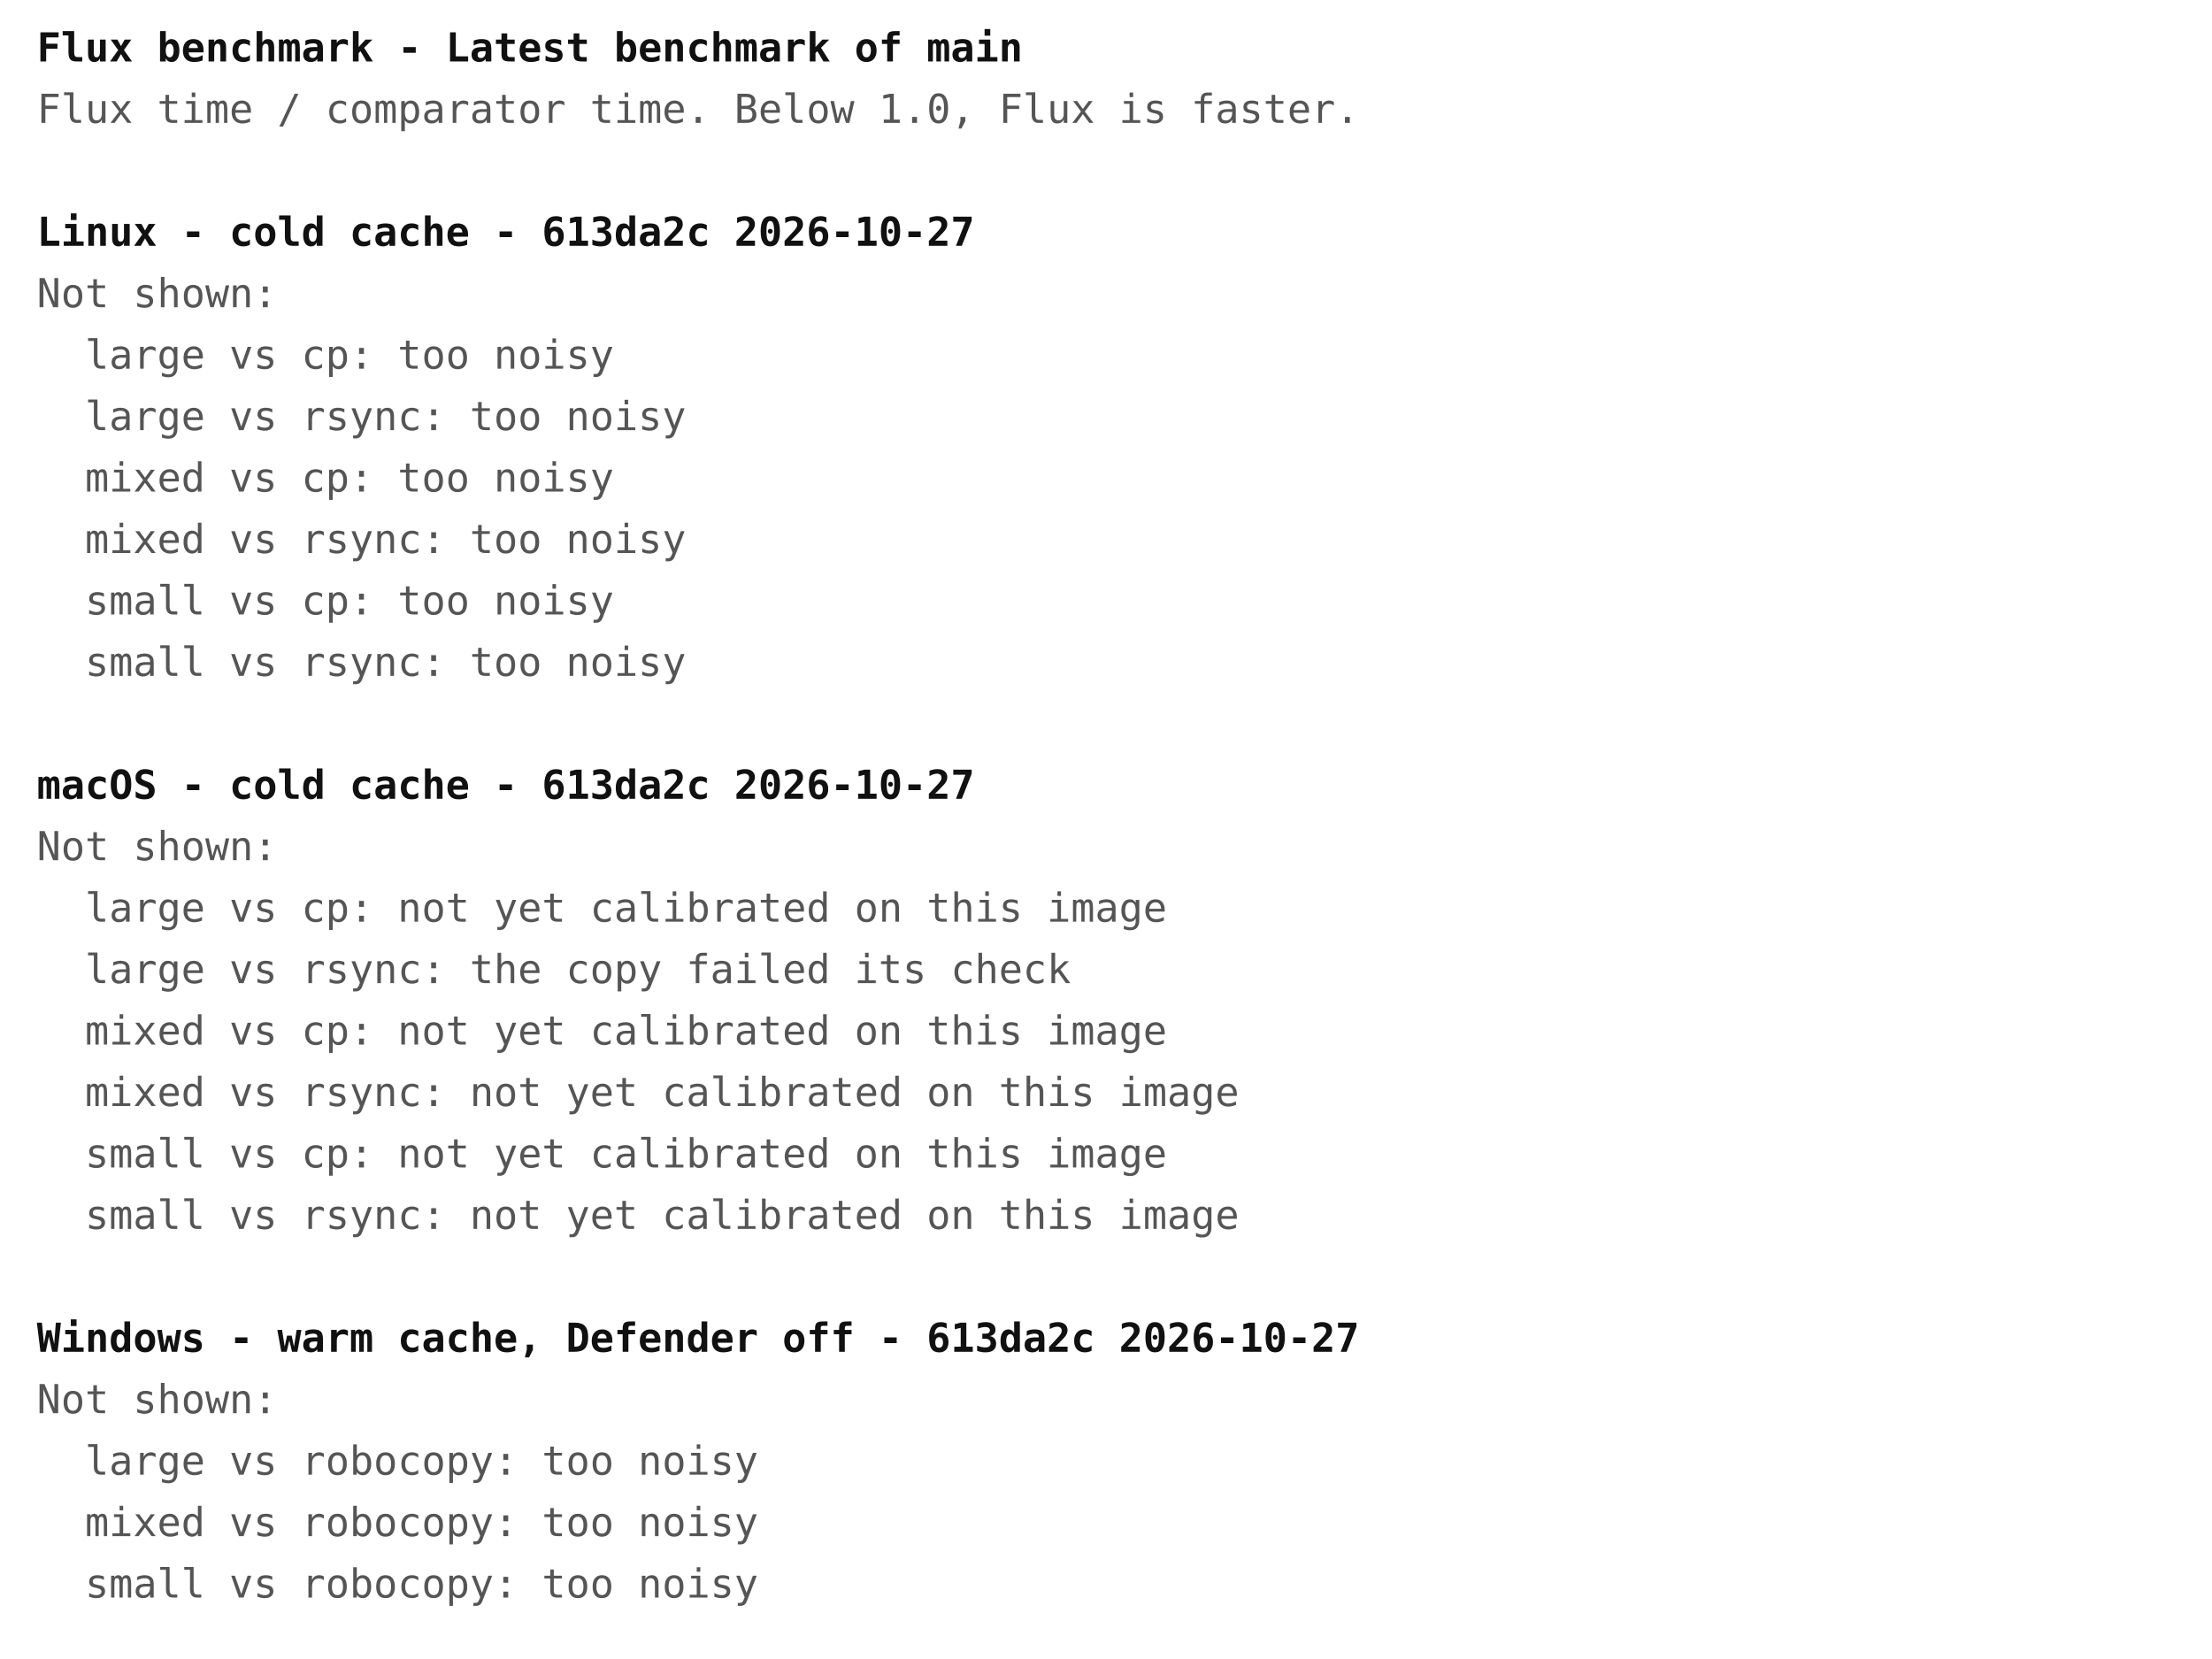
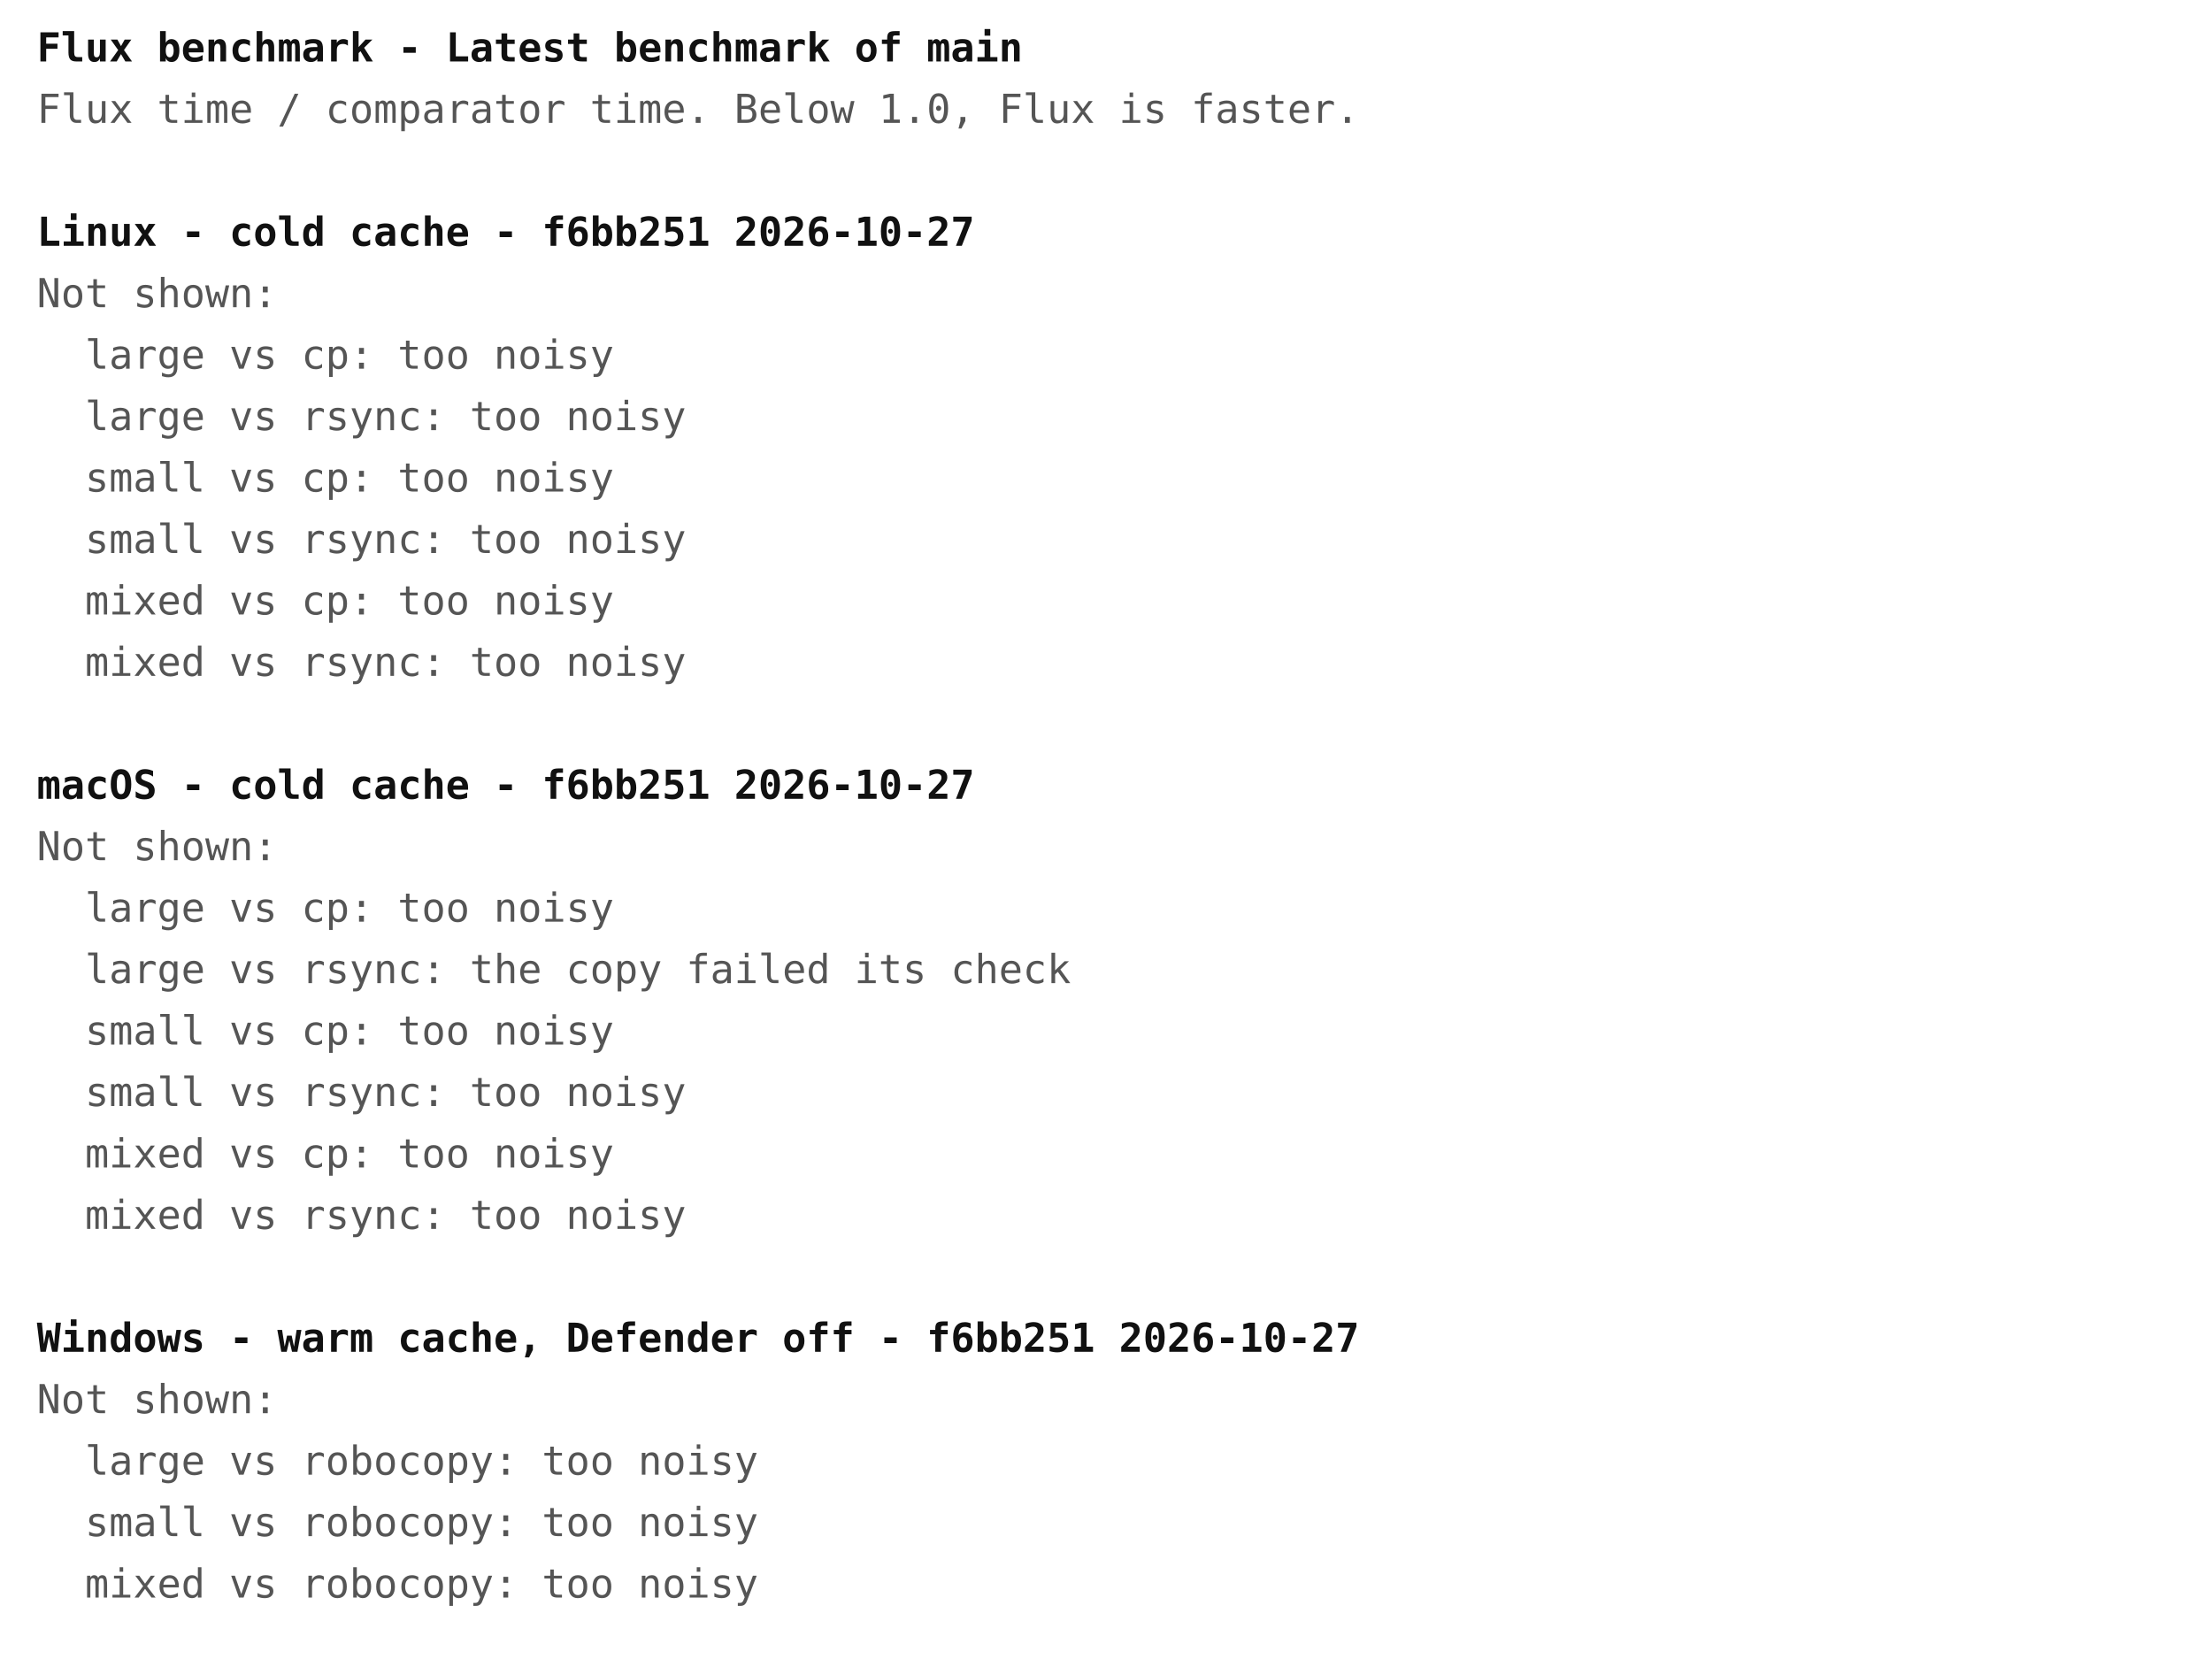
<svg xmlns="http://www.w3.org/2000/svg" width="720" height="540" font-family="ui-monospace, Menlo, Consolas, monospace" font-size="13">
  <rect width="720" height="540" fill="#ffffff" />
  <text x="12" y="20" fill="#111111" font-weight="bold" xml:space="preserve">Flux benchmark - Latest benchmark of main</text>
  <text x="12" y="40" fill="#555555" font-weight="normal" xml:space="preserve">Flux time / comparator time. Below 1.0, Flux is faster.</text>
-   <text x="12" y="80" fill="#111111" font-weight="bold" xml:space="preserve">Linux - cold cache - 613da2c 2026-10-27</text>
+   <text x="12" y="80" fill="#111111" font-weight="bold" xml:space="preserve">Linux - cold cache - f6bb251 2026-10-27</text>
  <text x="12" y="100" fill="#555555" font-weight="normal" xml:space="preserve">Not shown:</text>
  <text x="12" y="120" fill="#555555" font-weight="normal" xml:space="preserve">  large vs cp: too noisy</text>
  <text x="12" y="140" fill="#555555" font-weight="normal" xml:space="preserve">  large vs rsync: too noisy</text>
-   <text x="12" y="160" fill="#555555" font-weight="normal" xml:space="preserve">  mixed vs cp: too noisy</text>
-   <text x="12" y="180" fill="#555555" font-weight="normal" xml:space="preserve">  mixed vs rsync: too noisy</text>
-   <text x="12" y="200" fill="#555555" font-weight="normal" xml:space="preserve">  small vs cp: too noisy</text>
-   <text x="12" y="220" fill="#555555" font-weight="normal" xml:space="preserve">  small vs rsync: too noisy</text>
-   <text x="12" y="260" fill="#111111" font-weight="bold" xml:space="preserve">macOS - cold cache - 613da2c 2026-10-27</text>
+   <text x="12" y="160" fill="#555555" font-weight="normal" xml:space="preserve">  small vs cp: too noisy</text>
+   <text x="12" y="180" fill="#555555" font-weight="normal" xml:space="preserve">  small vs rsync: too noisy</text>
+   <text x="12" y="200" fill="#555555" font-weight="normal" xml:space="preserve">  mixed vs cp: too noisy</text>
+   <text x="12" y="220" fill="#555555" font-weight="normal" xml:space="preserve">  mixed vs rsync: too noisy</text>
+   <text x="12" y="260" fill="#111111" font-weight="bold" xml:space="preserve">macOS - cold cache - f6bb251 2026-10-27</text>
  <text x="12" y="280" fill="#555555" font-weight="normal" xml:space="preserve">Not shown:</text>
-   <text x="12" y="300" fill="#555555" font-weight="normal" xml:space="preserve">  large vs cp: not yet calibrated on this image</text>
+   <text x="12" y="300" fill="#555555" font-weight="normal" xml:space="preserve">  large vs cp: too noisy</text>
  <text x="12" y="320" fill="#555555" font-weight="normal" xml:space="preserve">  large vs rsync: the copy failed its check</text>
-   <text x="12" y="340" fill="#555555" font-weight="normal" xml:space="preserve">  mixed vs cp: not yet calibrated on this image</text>
-   <text x="12" y="360" fill="#555555" font-weight="normal" xml:space="preserve">  mixed vs rsync: not yet calibrated on this image</text>
-   <text x="12" y="380" fill="#555555" font-weight="normal" xml:space="preserve">  small vs cp: not yet calibrated on this image</text>
-   <text x="12" y="400" fill="#555555" font-weight="normal" xml:space="preserve">  small vs rsync: not yet calibrated on this image</text>
-   <text x="12" y="440" fill="#111111" font-weight="bold" xml:space="preserve">Windows - warm cache, Defender off - 613da2c 2026-10-27</text>
+   <text x="12" y="340" fill="#555555" font-weight="normal" xml:space="preserve">  small vs cp: too noisy</text>
+   <text x="12" y="360" fill="#555555" font-weight="normal" xml:space="preserve">  small vs rsync: too noisy</text>
+   <text x="12" y="380" fill="#555555" font-weight="normal" xml:space="preserve">  mixed vs cp: too noisy</text>
+   <text x="12" y="400" fill="#555555" font-weight="normal" xml:space="preserve">  mixed vs rsync: too noisy</text>
+   <text x="12" y="440" fill="#111111" font-weight="bold" xml:space="preserve">Windows - warm cache, Defender off - f6bb251 2026-10-27</text>
  <text x="12" y="460" fill="#555555" font-weight="normal" xml:space="preserve">Not shown:</text>
  <text x="12" y="480" fill="#555555" font-weight="normal" xml:space="preserve">  large vs robocopy: too noisy</text>
-   <text x="12" y="500" fill="#555555" font-weight="normal" xml:space="preserve">  mixed vs robocopy: too noisy</text>
-   <text x="12" y="520" fill="#555555" font-weight="normal" xml:space="preserve">  small vs robocopy: too noisy</text>
+   <text x="12" y="500" fill="#555555" font-weight="normal" xml:space="preserve">  small vs robocopy: too noisy</text>
+   <text x="12" y="520" fill="#555555" font-weight="normal" xml:space="preserve">  mixed vs robocopy: too noisy</text>
</svg>
